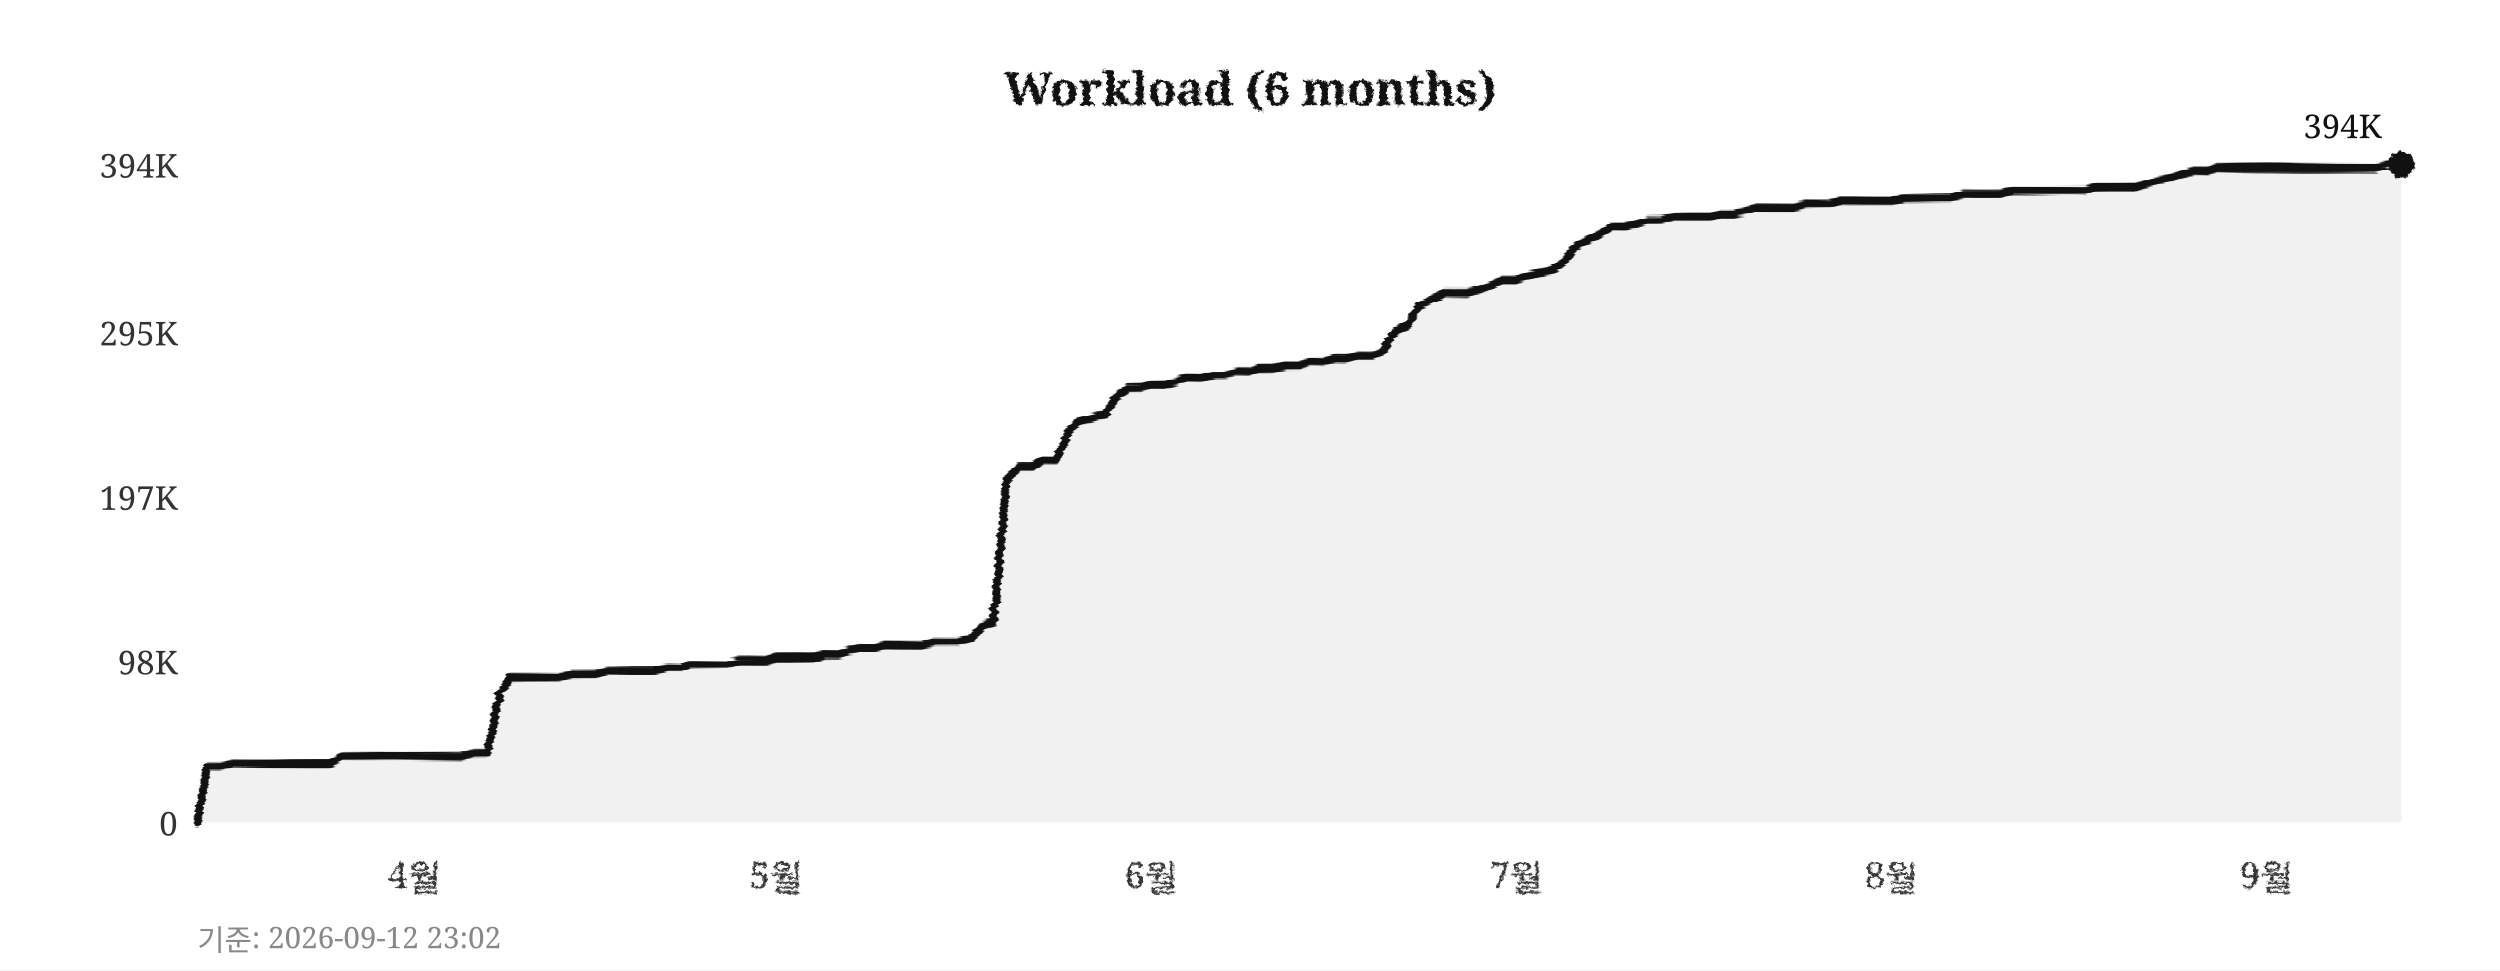
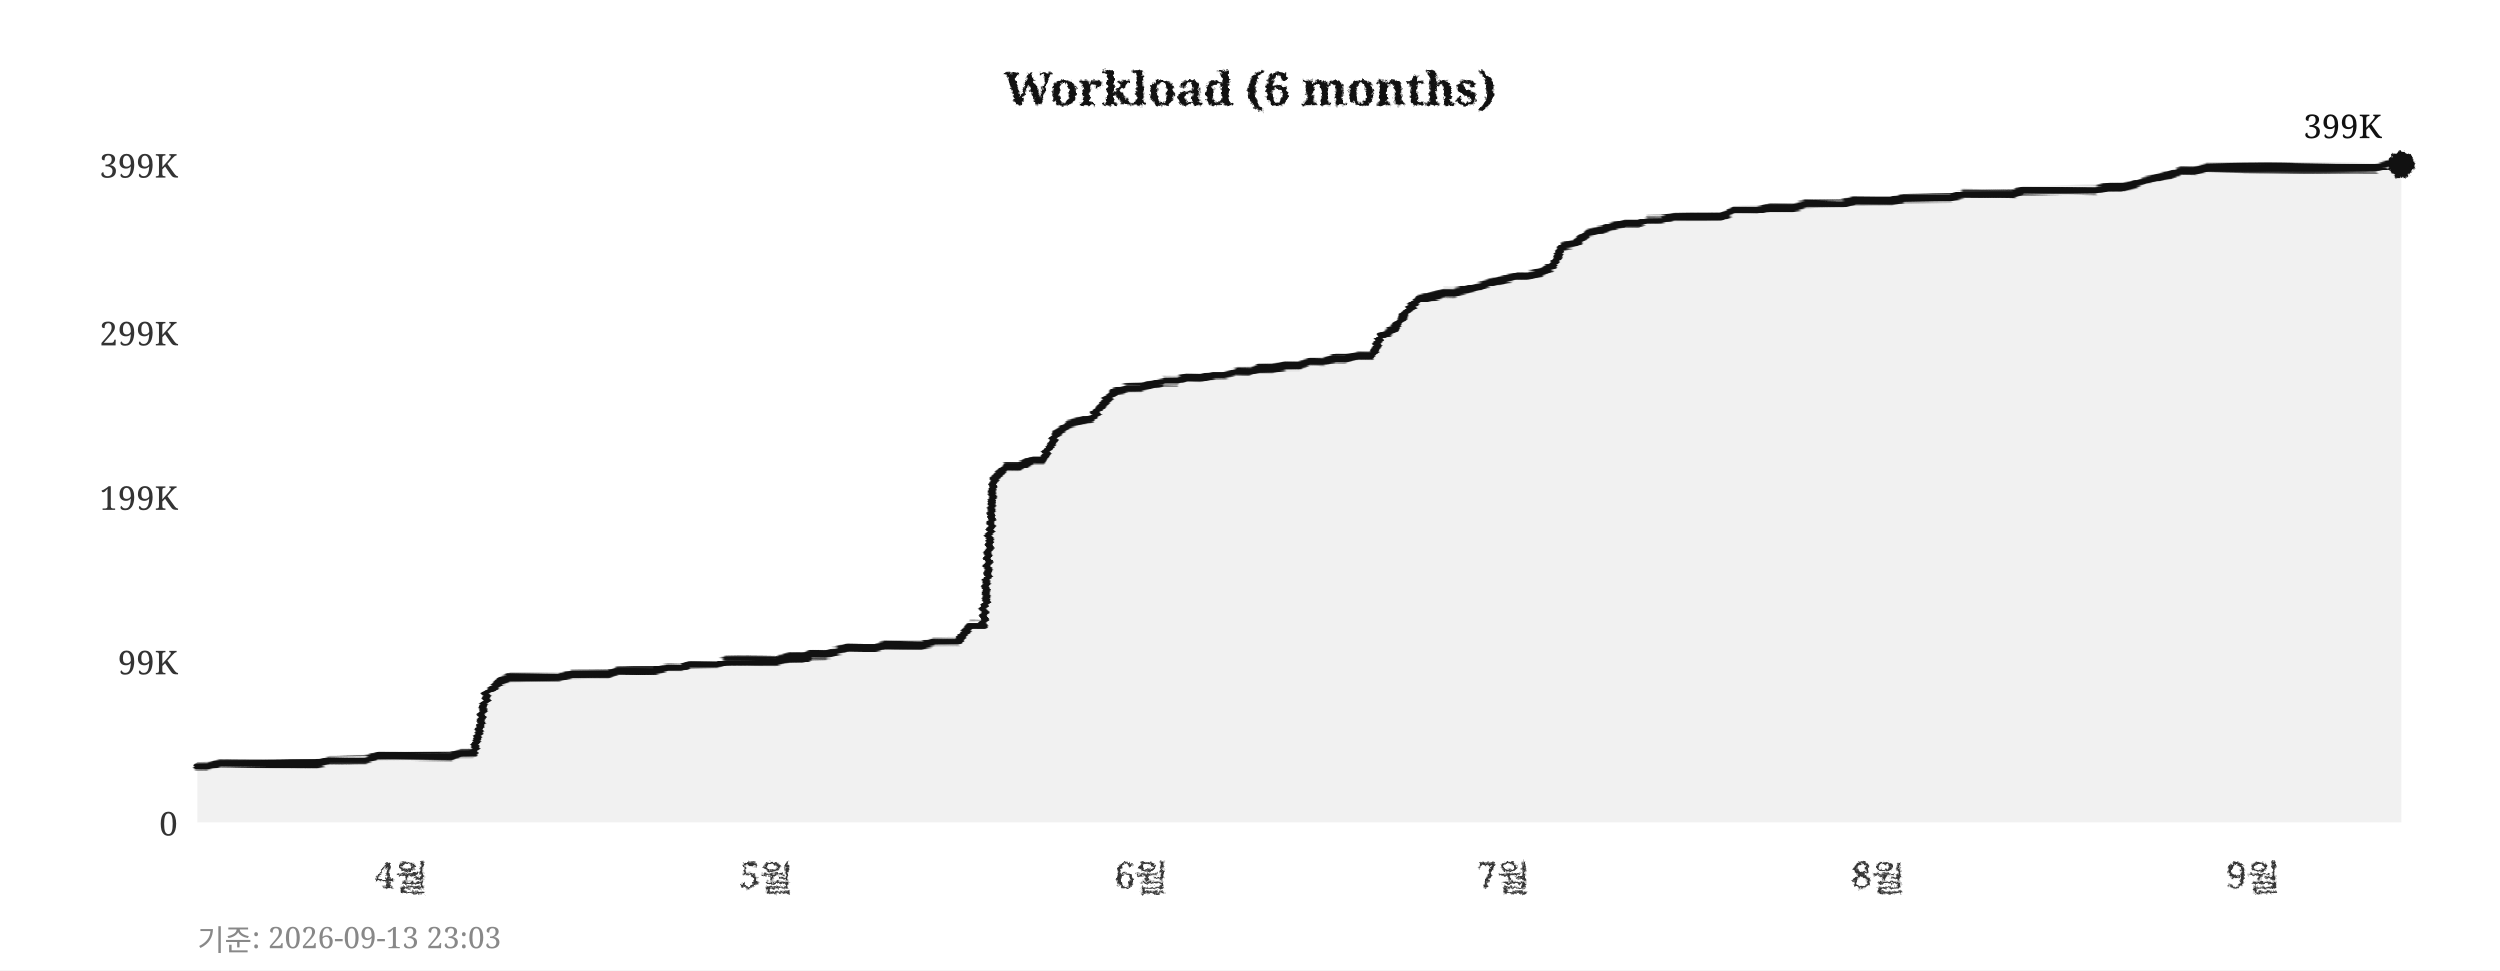
<svg xmlns="http://www.w3.org/2000/svg" width="760" height="295">
  <defs>
    <filter id="pencil" x="-5%" y="-5%" width="110%" height="110%">
      <feTurbulence type="fractalNoise" baseFrequency="0.9" numOctaves="4" seed="5" result="noise" />
      <feDisplacementMap in="SourceGraphic" in2="noise" scale="1.6" xChannelSelector="R" yChannelSelector="G" />
    </filter>
    <filter id="pline" x="-2%" y="-30%" width="104%" height="160%">
      <feTurbulence type="fractalNoise" baseFrequency="0.015 0.9" numOctaves="3" seed="11" result="noise" />
      <feDisplacementMap in="SourceGraphic" in2="noise" scale="1.8" xChannelSelector="R" yChannelSelector="G" />
    </filter>
    <filter id="rough" x="-5%" y="-5%" width="110%" height="110%">
      <feTurbulence type="turbulence" baseFrequency="0.05" numOctaves="2" seed="2" result="noise" />
      <feDisplacementMap in="SourceGraphic" in2="noise" scale="2" xChannelSelector="R" yChannelSelector="G" />
    </filter>
  </defs>
  <rect width="760" height="295" fill="#ffffff" />
  <text x="380" y="32" text-anchor="middle" font-size="14" font-weight="bold" font-family="Georgia,serif" fill="#111111" filter="url(#pencil)">Workload (6 months)</text>
  <line x1="60" y1="250" x2="730" y2="250" stroke="#cccccc" stroke-width="0.7" stroke-dasharray="4,5" filter="url(#rough)" />
  <text x="54" y="254" text-anchor="end" font-size="10" font-family="Georgia,serif" fill="#333333">0</text>
  <line x1="60" y1="201" x2="730" y2="201" stroke="#cccccc" stroke-width="0.7" stroke-dasharray="4,5" filter="url(#rough)" />
-   <text x="54" y="205" text-anchor="end" font-size="10" font-family="Georgia,serif" fill="#333333">98K</text>
+   <text x="54" y="205" text-anchor="end" font-size="10" font-family="Georgia,serif" fill="#333333">99K</text>
  <line x1="60" y1="151" x2="730" y2="151" stroke="#cccccc" stroke-width="0.7" stroke-dasharray="4,5" filter="url(#rough)" />
-   <text x="54" y="155" text-anchor="end" font-size="10" font-family="Georgia,serif" fill="#333333">197K</text>
+   <text x="54" y="155" text-anchor="end" font-size="10" font-family="Georgia,serif" fill="#333333">199K</text>
  <line x1="60" y1="101" x2="730" y2="101" stroke="#cccccc" stroke-width="0.7" stroke-dasharray="4,5" filter="url(#rough)" />
-   <text x="54" y="105" text-anchor="end" font-size="10" font-family="Georgia,serif" fill="#333333">295K</text>
+   <text x="54" y="105" text-anchor="end" font-size="10" font-family="Georgia,serif" fill="#333333">299K</text>
  <line x1="60" y1="50" x2="730" y2="50" stroke="#cccccc" stroke-width="0.7" stroke-dasharray="4,5" filter="url(#rough)" />
-   <text x="54" y="54" text-anchor="end" font-size="10" font-family="Georgia,serif" fill="#333333">394K</text>
-   <text x="126" y="270" text-anchor="middle" font-size="11" font-family="Georgia,serif" fill="#333333" filter="url(#pencil)">4월</text>
-   <text x="236" y="270" text-anchor="middle" font-size="11" font-family="Georgia,serif" fill="#333333" filter="url(#pencil)">5월</text>
-   <text x="350" y="270" text-anchor="middle" font-size="11" font-family="Georgia,serif" fill="#333333" filter="url(#pencil)">6월</text>
-   <text x="461" y="270" text-anchor="middle" font-size="11" font-family="Georgia,serif" fill="#333333" filter="url(#pencil)">7월</text>
-   <text x="575" y="270" text-anchor="middle" font-size="11" font-family="Georgia,serif" fill="#333333" filter="url(#pencil)">8월</text>
-   <text x="689" y="270" text-anchor="middle" font-size="11" font-family="Georgia,serif" fill="#333333" filter="url(#pencil)">9월</text>
+   <text x="54" y="54" text-anchor="end" font-size="10" font-family="Georgia,serif" fill="#333333">399K</text>
+   <text x="122" y="270" text-anchor="middle" font-size="11" font-family="Georgia,serif" fill="#333333" filter="url(#pencil)">4월</text>
+   <text x="233" y="270" text-anchor="middle" font-size="11" font-family="Georgia,serif" fill="#333333" filter="url(#pencil)">5월</text>
+   <text x="347" y="270" text-anchor="middle" font-size="11" font-family="Georgia,serif" fill="#333333" filter="url(#pencil)">6월</text>
+   <text x="457" y="270" text-anchor="middle" font-size="11" font-family="Georgia,serif" fill="#333333" filter="url(#pencil)">7월</text>
+   <text x="571" y="270" text-anchor="middle" font-size="11" font-family="Georgia,serif" fill="#333333" filter="url(#pencil)">8월</text>
+   <text x="685" y="270" text-anchor="middle" font-size="11" font-family="Georgia,serif" fill="#333333" filter="url(#pencil)">9월</text>
  <line x1="59" y1="42" x2="59" y2="256" stroke="#111111" stroke-width="2" filter="url(#pline)" />
  <line x1="52" y1="251" x2="738" y2="251" stroke="#111111" stroke-width="2" filter="url(#pline)" />
-   <polygon points="60,250 60,250 63,233 67,233 71,232 74,232 78,232 82,232 85,232 89,232 93,232 96,232 100,232 104,230 107,230 111,230 115,230 118,230 122,230 126,230 129,230 133,230 137,230 140,230 144,229 148,229 152,211 155,206 159,206 163,206 166,206 170,206 174,205 177,205 181,205 185,204 188,204 192,204 196,204 199,204 203,203 207,203 210,202 214,202 218,202 221,202 225,201 229,201 233,201 236,200 240,200 244,200 247,200 251,199 255,199 258,198 262,197 266,197 269,196 273,196 277,196 280,196 284,195 288,195 291,195 295,194 299,190 302,189 306,146 310,142 314,142 317,140 321,140 325,131 328,128 332,127 336,126 339,121 343,118 347,118 350,117 354,117 358,116 361,115 365,115 369,114 372,114 376,113 380,113 383,112 387,112 391,111 395,111 398,110 402,110 406,109 409,109 413,108 417,108 420,107 424,101 428,99 431,93 435,91 439,89 442,89 446,89 450,88 453,87 457,85 461,85 464,84 468,83 472,82 475,80 479,75 483,73 487,71 490,69 494,69 498,68 501,67 505,67 509,66 512,66 516,66 520,66 523,65 527,65 531,64 534,63 538,63 542,63 545,63 549,62 553,62 556,62 560,61 564,61 568,61 571,61 575,61 579,60 582,60 586,60 590,60 593,60 597,59 601,59 604,59 608,59 612,58 615,58 619,58 623,58 626,58 630,58 634,58 637,57 641,57 645,57 649,57 652,56 656,55 660,54 663,53 667,52 671,52 674,51 678,51 682,51 685,51 689,51 693,51 696,51 700,51 704,51 707,51 711,51 715,51 718,51 722,51 726,50 730,50 730,250" fill="#e8e8e8" opacity="0.6" />
-   <polyline points="60,250 63,233 67,233 71,232 74,232 78,232 82,232 85,232 89,232 93,232 96,232 100,232 104,230 107,230 111,230 115,230 118,230 122,230 126,230 129,230 133,230 137,230 140,230 144,229 148,229 152,211 155,206 159,206 163,206 166,206 170,206 174,205 177,205 181,205 185,204 188,204 192,204 196,204 199,204 203,203 207,203 210,202 214,202 218,202 221,202 225,201 229,201 233,201 236,200 240,200 244,200 247,200 251,199 255,199 258,198 262,197 266,197 269,196 273,196 277,196 280,196 284,195 288,195 291,195 295,194 299,190 302,189 306,146 310,142 314,142 317,140 321,140 325,131 328,128 332,127 336,126 339,121 343,118 347,118 350,117 354,117 358,116 361,115 365,115 369,114 372,114 376,113 380,113 383,112 387,112 391,111 395,111 398,110 402,110 406,109 409,109 413,108 417,108 420,107 424,101 428,99 431,93 435,91 439,89 442,89 446,89 450,88 453,87 457,85 461,85 464,84 468,83 472,82 475,80 479,75 483,73 487,71 490,69 494,69 498,68 501,67 505,67 509,66 512,66 516,66 520,66 523,65 527,65 531,64 534,63 538,63 542,63 545,63 549,62 553,62 556,62 560,61 564,61 568,61 571,61 575,61 579,60 582,60 586,60 590,60 593,60 597,59 601,59 604,59 608,59 612,58 615,58 619,58 623,58 626,58 630,58 634,58 637,57 641,57 645,57 649,57 652,56 656,55 660,54 663,53 667,52 671,52 674,51 678,51 682,51 685,51 689,51 693,51 696,51 700,51 704,51 707,51 711,51 715,51 718,51 722,51 726,50 730,50" fill="none" stroke="#111111" stroke-width="2.4" stroke-linejoin="round" stroke-linecap="round" filter="url(#pline)" />
+   <polygon points="60,250 60,233 63,233 67,232 71,232 74,232 78,232 82,232 85,232 89,232 93,232 96,232 100,231 104,231 107,231 111,231 115,230 118,230 122,230 126,230 129,230 133,230 137,230 140,229 144,229 148,211 152,207 155,206 159,206 163,206 166,206 170,206 174,205 177,205 181,205 185,205 188,204 192,204 196,204 199,204 203,203 207,203 210,202 214,202 218,202 221,201 225,201 229,201 233,201 236,201 240,200 244,200 247,199 251,199 255,198 258,197 262,197 266,197 269,196 273,196 277,196 280,196 284,195 288,195 291,195 295,190 299,190 302,146 306,142 310,142 314,140 317,140 321,132 325,129 328,128 332,127 336,122 339,119 343,118 347,118 350,117 354,116 358,116 361,115 365,115 369,114 372,114 376,113 380,113 383,112 387,112 391,111 395,111 398,110 402,110 406,109 409,109 413,108 417,108 420,102 424,100 428,94 431,91 435,90 439,89 442,89 446,88 450,87 453,86 457,85 461,84 464,84 468,83 472,81 475,75 479,74 483,71 487,70 490,69 494,68 498,68 501,67 505,67 509,66 512,66 516,66 520,66 523,66 527,64 531,64 534,64 538,63 542,63 545,63 549,62 553,62 556,62 560,62 564,61 568,61 571,61 575,61 579,60 582,60 586,60 590,60 593,60 597,59 601,59 604,59 608,59 612,59 615,58 619,58 623,58 626,58 630,58 634,58 637,58 641,57 645,57 649,56 652,55 656,54 660,53 663,52 667,52 671,51 674,51 678,51 682,51 685,51 689,51 693,51 696,51 700,51 704,51 707,51 711,51 715,51 718,51 722,51 726,50 730,50 730,250" fill="#e8e8e8" opacity="0.6" />
+   <polyline points="60,233 63,233 67,232 71,232 74,232 78,232 82,232 85,232 89,232 93,232 96,232 100,231 104,231 107,231 111,231 115,230 118,230 122,230 126,230 129,230 133,230 137,230 140,229 144,229 148,211 152,207 155,206 159,206 163,206 166,206 170,206 174,205 177,205 181,205 185,205 188,204 192,204 196,204 199,204 203,203 207,203 210,202 214,202 218,202 221,201 225,201 229,201 233,201 236,201 240,200 244,200 247,199 251,199 255,198 258,197 262,197 266,197 269,196 273,196 277,196 280,196 284,195 288,195 291,195 295,190 299,190 302,146 306,142 310,142 314,140 317,140 321,132 325,129 328,128 332,127 336,122 339,119 343,118 347,118 350,117 354,116 358,116 361,115 365,115 369,114 372,114 376,113 380,113 383,112 387,112 391,111 395,111 398,110 402,110 406,109 409,109 413,108 417,108 420,102 424,100 428,94 431,91 435,90 439,89 442,89 446,88 450,87 453,86 457,85 461,84 464,84 468,83 472,81 475,75 479,74 483,71 487,70 490,69 494,68 498,68 501,67 505,67 509,66 512,66 516,66 520,66 523,66 527,64 531,64 534,64 538,63 542,63 545,63 549,62 553,62 556,62 560,62 564,61 568,61 571,61 575,61 579,60 582,60 586,60 590,60 593,60 597,59 601,59 604,59 608,59 612,59 615,58 619,58 623,58 626,58 630,58 634,58 637,58 641,57 645,57 649,56 652,55 656,54 660,53 663,52 667,52 671,51 674,51 678,51 682,51 685,51 689,51 693,51 696,51 700,51 704,51 707,51 711,51 715,51 718,51 722,51 726,50 730,50" fill="none" stroke="#111111" stroke-width="2.4" stroke-linejoin="round" stroke-linecap="round" filter="url(#pline)" />
  <circle cx="730" cy="50" r="4" fill="#111111" filter="url(#pencil)" />
-   <text x="724" y="42" text-anchor="end" font-size="10" font-family="Georgia,serif" fill="#111111">394K</text>
-   <text x="60" y="289" font-size="9" font-family="Georgia,serif" fill="#888888">기준: 2026-09-12 23:02</text>
+   <text x="724" y="42" text-anchor="end" font-size="10" font-family="Georgia,serif" fill="#111111">399K</text>
+   <text x="60" y="289" font-size="9" font-family="Georgia,serif" fill="#888888">기준: 2026-09-13 23:03</text>
</svg>
